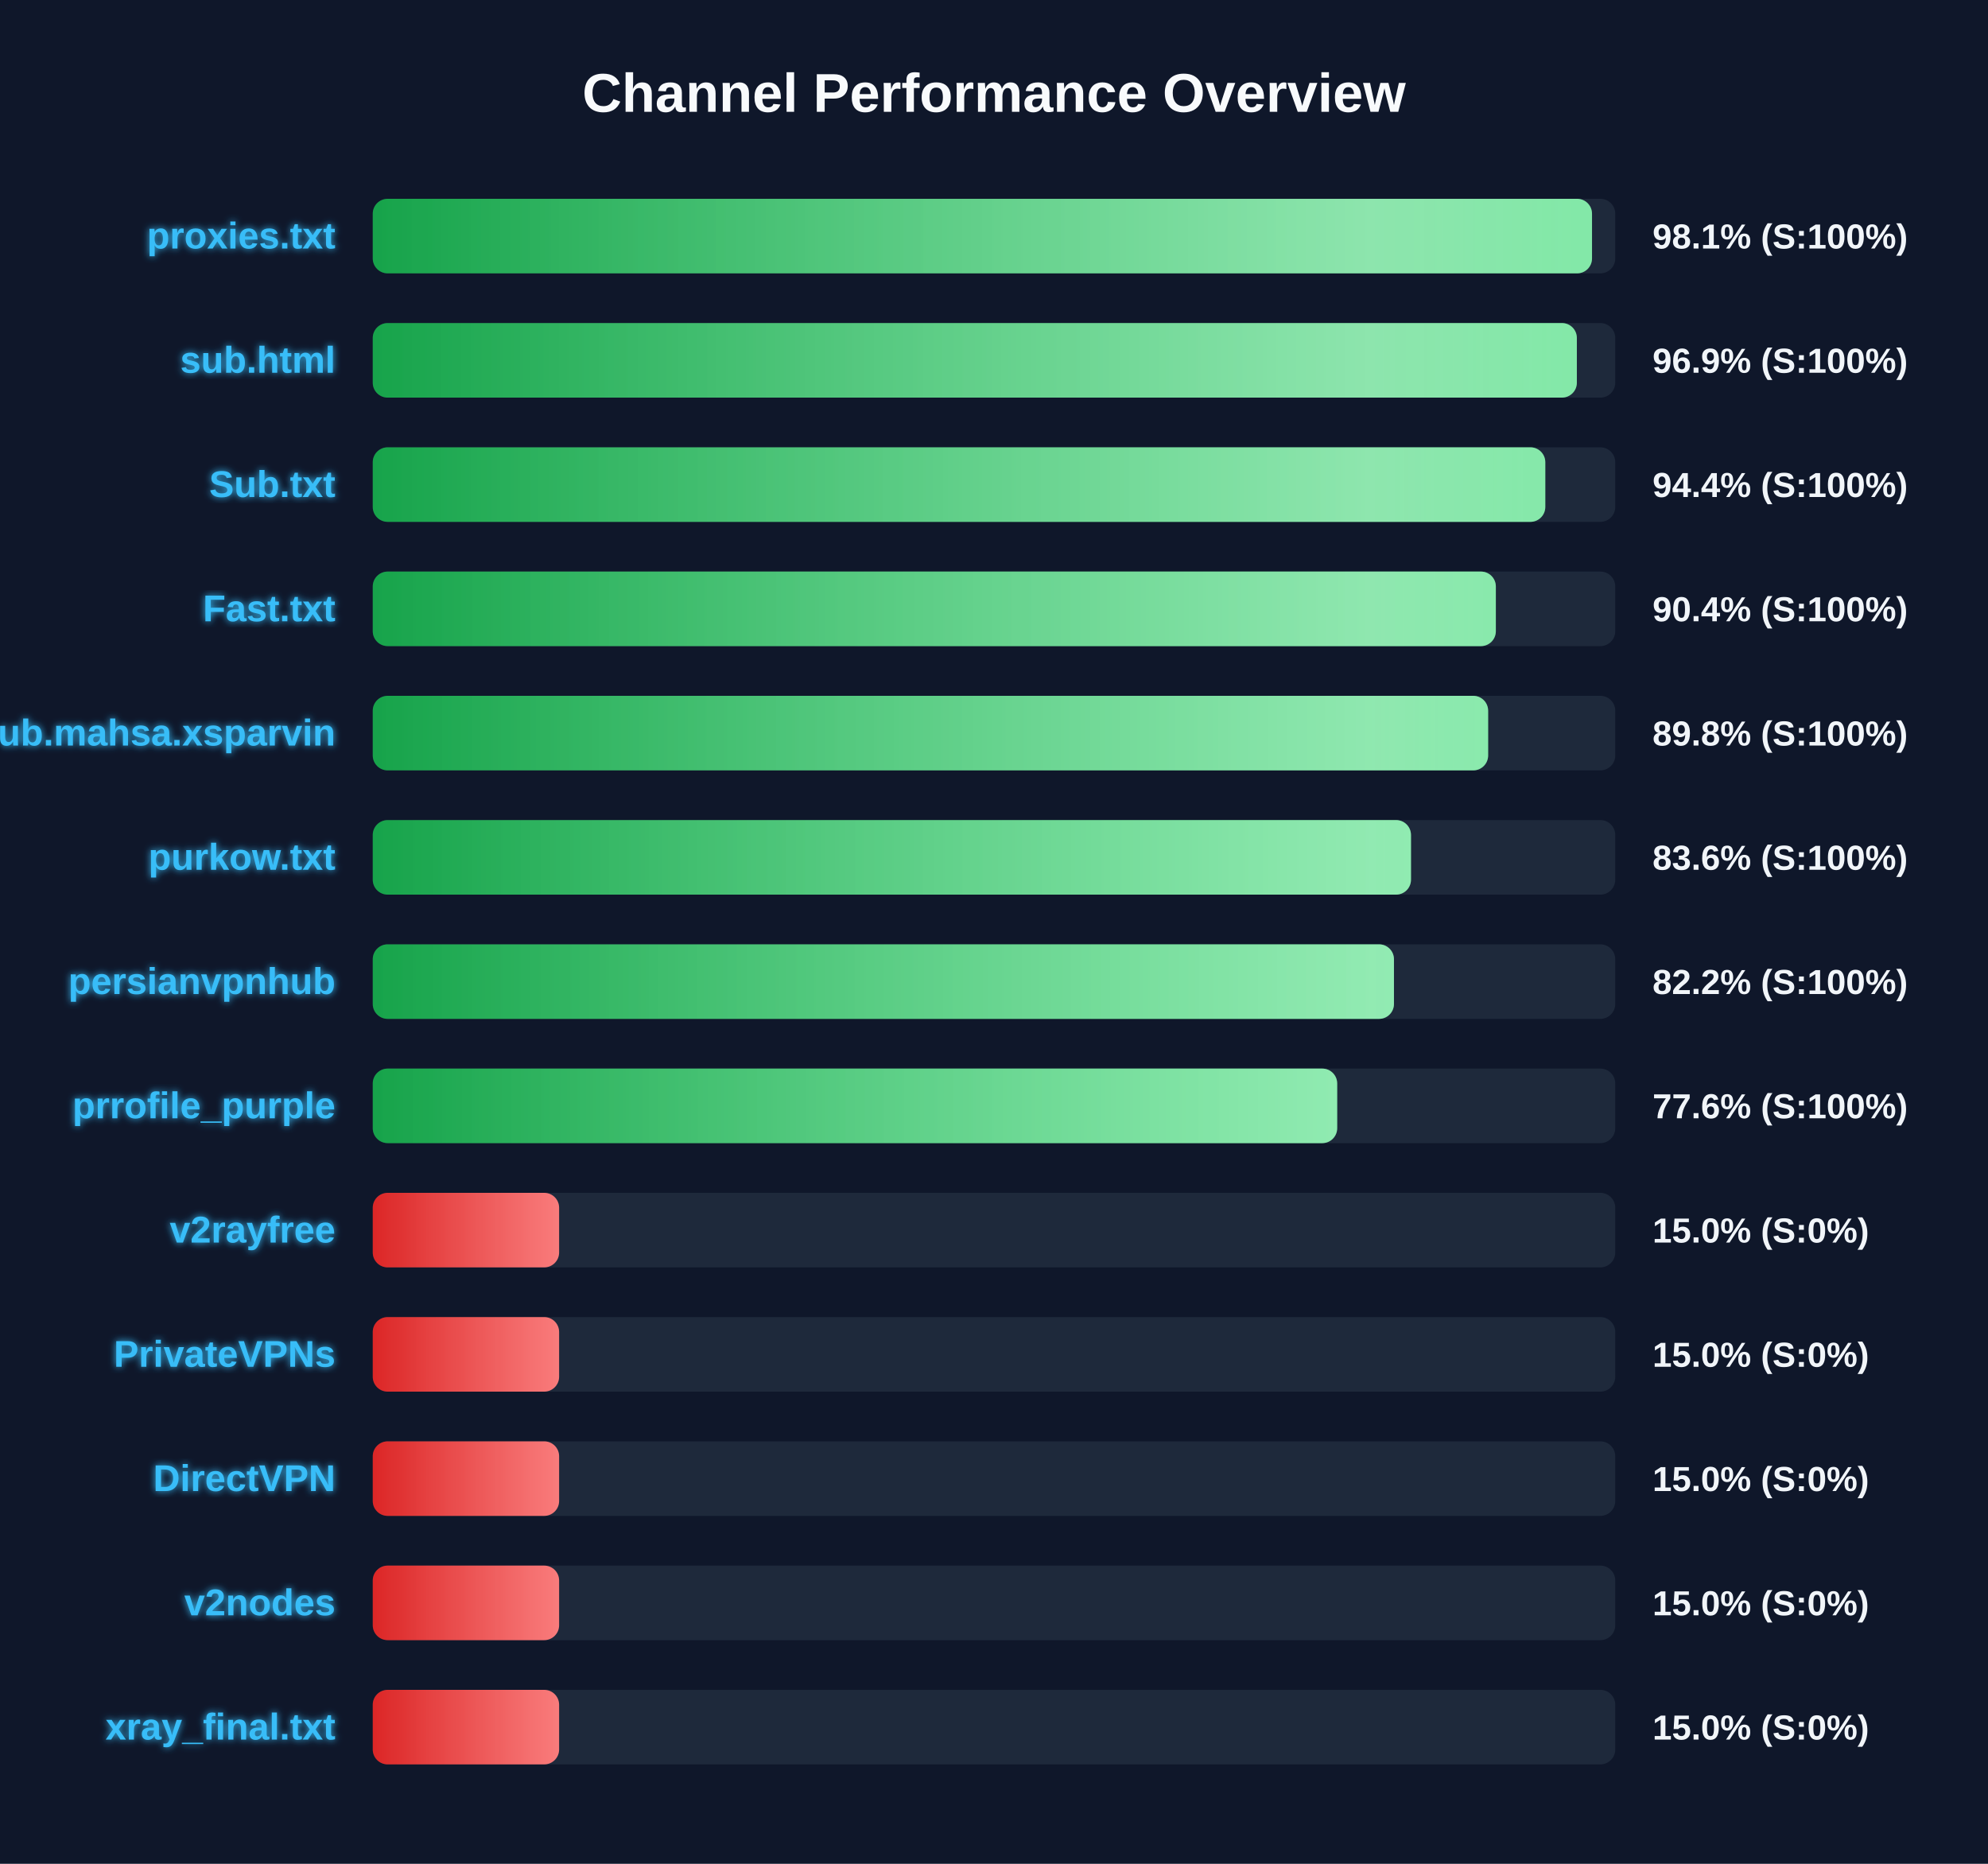
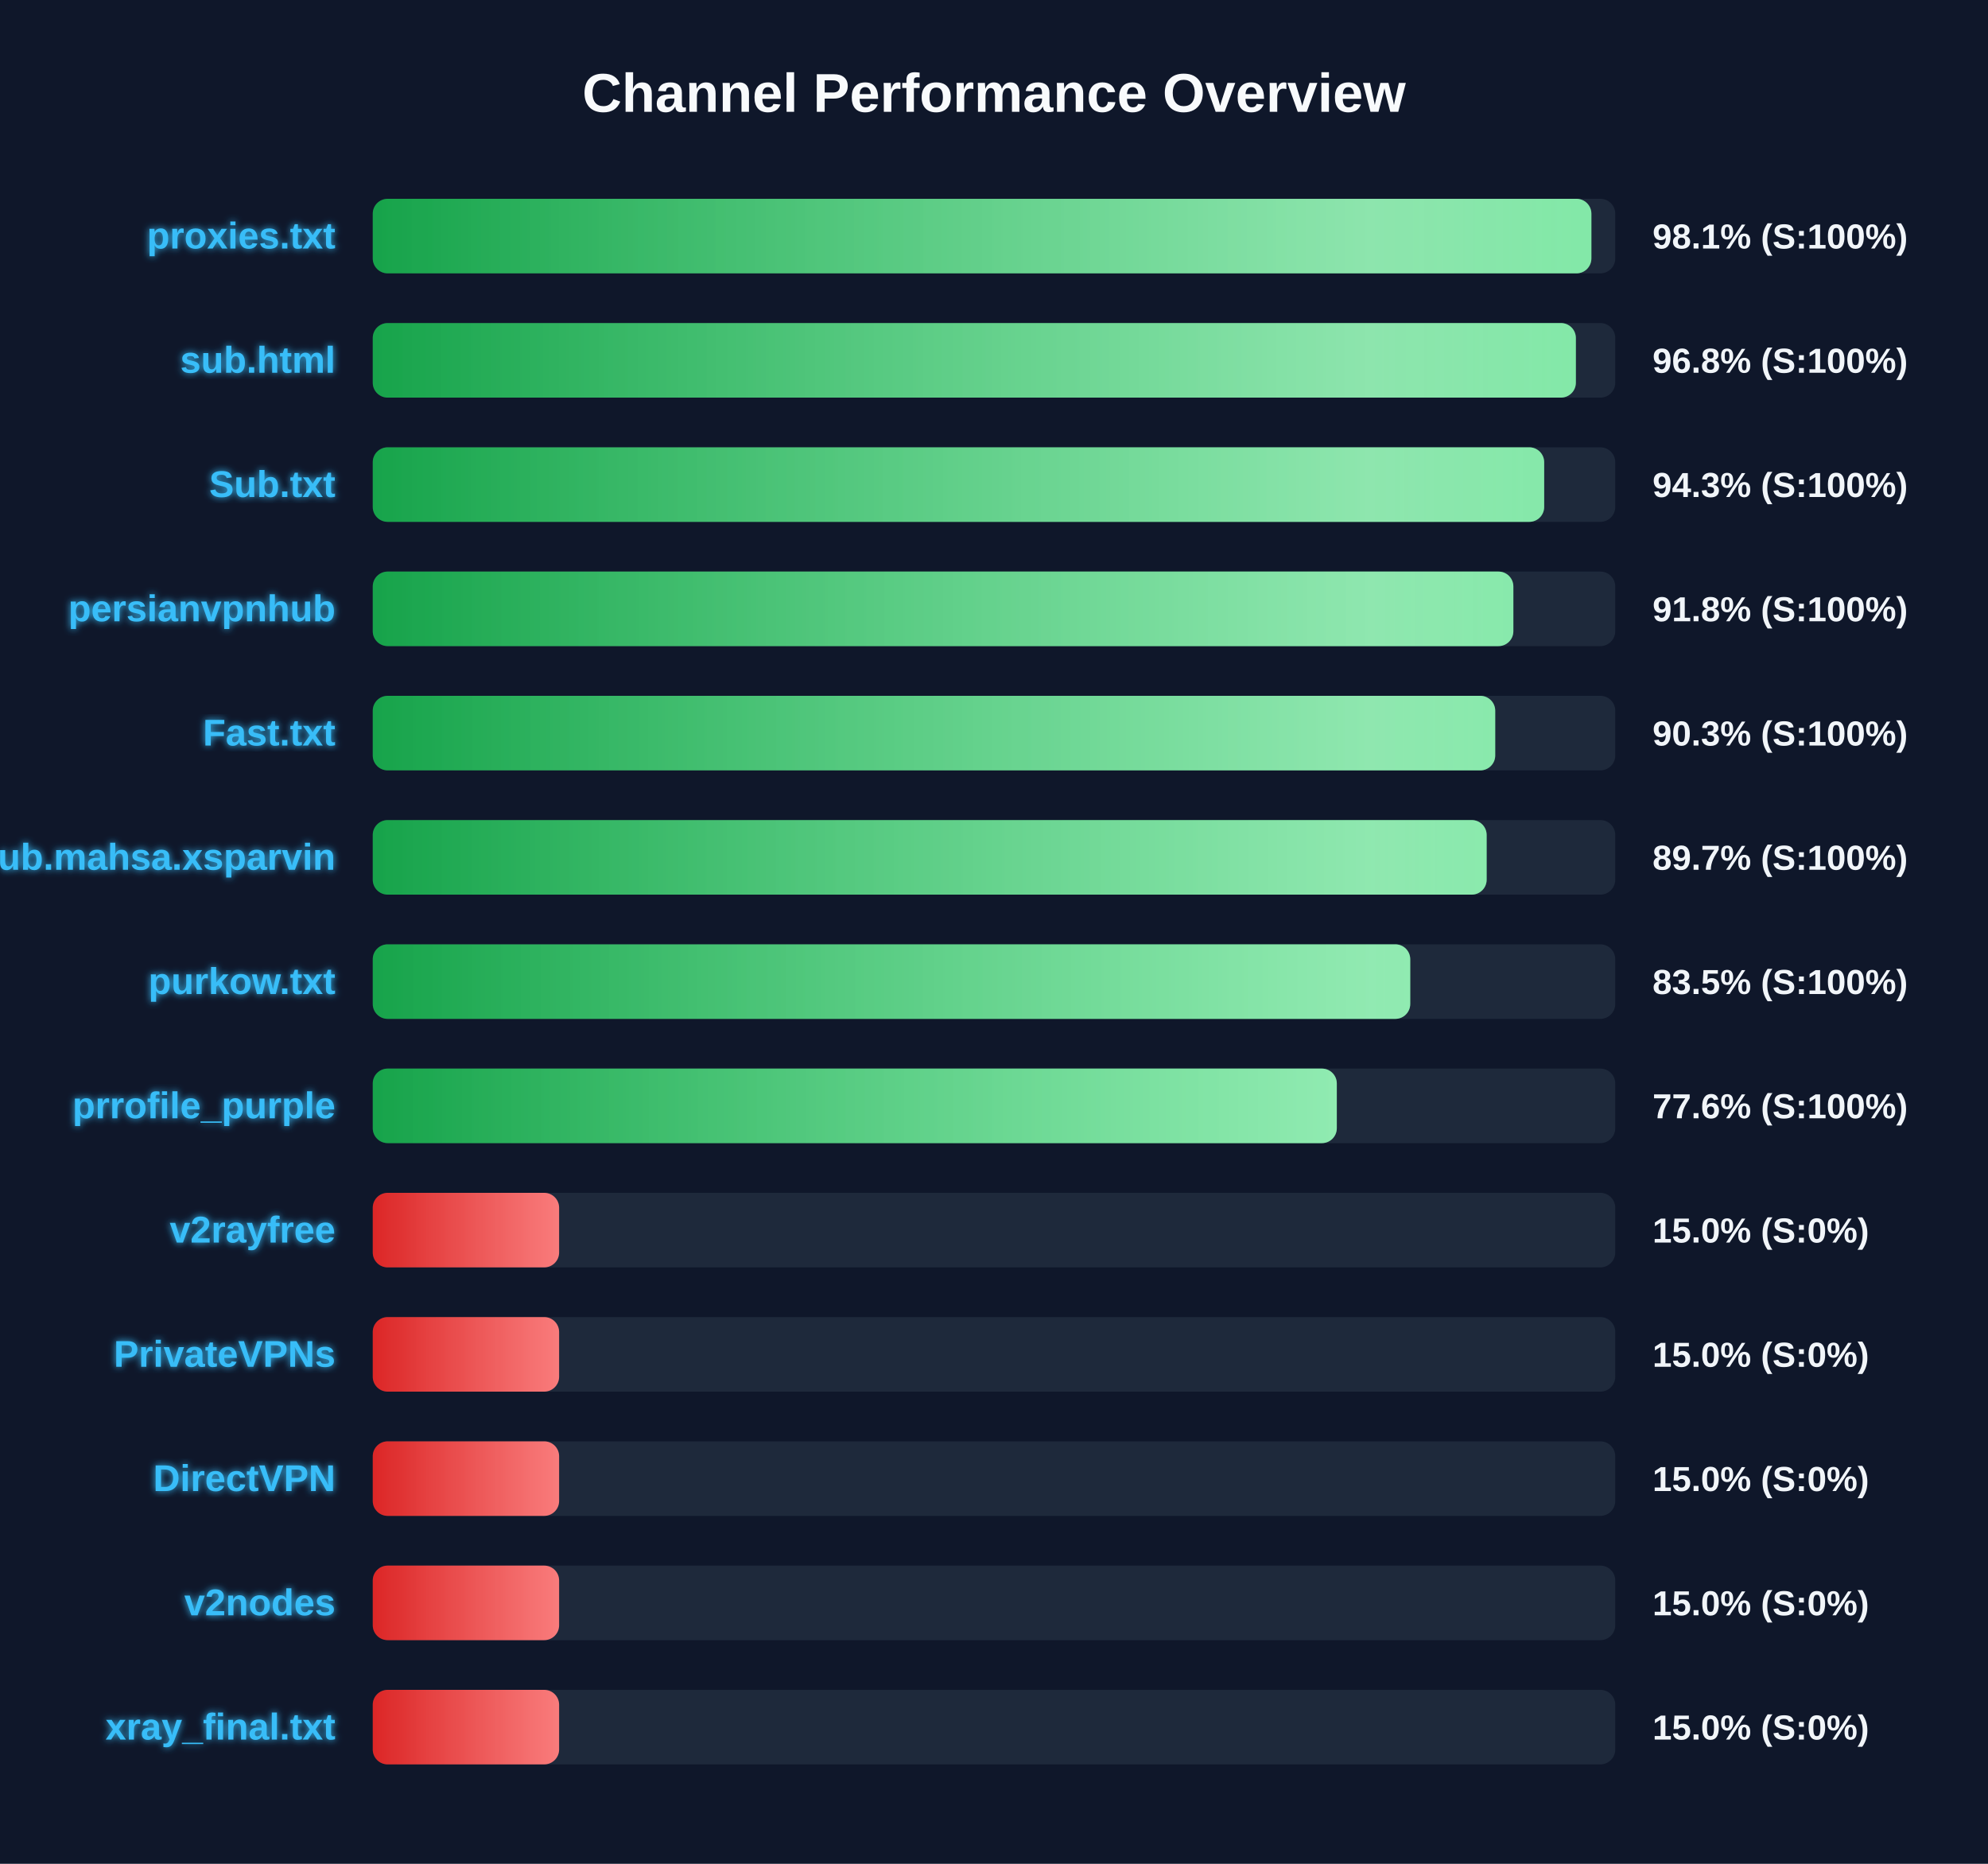
<svg xmlns="http://www.w3.org/2000/svg" width="800" height="750" version="1.1">
  <defs>
    <linearGradient id="grad-green" x1="0%" y1="0%" x2="100%" y2="0%">
      <stop offset="0%" stop-color="#16a34a" />
      <stop offset="100%" stop-color="#4ade80" />
    </linearGradient>
    <linearGradient id="grad-yellow" x1="0%" y1="0%" x2="100%" y2="0%">
      <stop offset="0%" stop-color="#ca8a04" />
      <stop offset="100%" stop-color="#fde047" />
    </linearGradient>
    <linearGradient id="grad-red" x1="0%" y1="0%" x2="100%" y2="0%">
      <stop offset="0%" stop-color="#dc2626" />
      <stop offset="100%" stop-color="#f87171" />
    </linearGradient>
    <linearGradient id="shimmer" x1="0%" y1="0%" x2="100%" y2="0%">
      <stop offset="0%" stop-color="rgba(255,255,255,0)" />
      <stop offset="50%" stop-color="rgba(255,255,255,0.4)" />
      <stop offset="100%" stop-color="rgba(255,255,255,0)" />
    </linearGradient>
    <filter id="glow" x="-20%" y="-20%" width="140%" height="140%">
      <feGaussianBlur stdDeviation="1.5" result="blur" />
      <feComposite in="SourceGraphic" in2="blur" operator="over" />
    </filter>
  </defs>
  <style>
        .bg-rect { fill: #0f172a; }
        .title { font: bold 22px 'Segoe UI', Arial, sans-serif; fill: #f8fafc; }
        .row { font: bold 15px 'Segoe UI', Arial, sans-serif; fill: #38bdf8; filter: url(#glow); }
        .score { font: bold 14px 'Segoe UI', Arial, sans-serif; fill: #f1f5f9; }
        @keyframes shimmer-anim {
            0% { transform: translateX(-100%); }
            100% { transform: translateX(200%); }
        }
        .shimmer-rect {
            animation: shimmer-anim 2.5s infinite linear;
        }
    </style>
  <rect width="100%" height="100%" class="bg-rect" />
  <text x="400" y="45" text-anchor="middle" class="title">Channel Performance Overview</text>
  <rect x="150" y="80" width="500" height="30" fill="#1e293b" rx="6" />
  <clipPath id="clip-0">
-     <rect x="150" y="80" width="490.65" height="30" rx="6" />
+     <rect x="150" y="80" width="490.4" height="30" rx="6" />
  </clipPath>
-   <rect x="150" y="80" width="490.65" height="30" fill="url(#grad-green)" rx="6" />
+   <rect x="150" y="80" width="490.4" height="30" fill="url(#grad-green)" rx="6" />
  <g clip-path="url(#clip-0)">
    <rect x="150" y="80" width="100%" height="30" fill="url(#shimmer)" class="shimmer-rect" />
  </g>
  <text x="135" y="100" text-anchor="end" class="row">proxies.txt</text>
  <text x="665" y="100" text-anchor="start" class="score">98.1% (S:100%)</text>
  <rect x="150" y="130" width="500" height="30" fill="#1e293b" rx="6" />
  <clipPath id="clip-1">
-     <rect x="150" y="130" width="484.55" height="30" rx="6" />
+     <rect x="150" y="130" width="484.15" height="30" rx="6" />
  </clipPath>
-   <rect x="150" y="130" width="484.55" height="30" fill="url(#grad-green)" rx="6" />
+   <rect x="150" y="130" width="484.15" height="30" fill="url(#grad-green)" rx="6" />
  <g clip-path="url(#clip-1)">
    <rect x="150" y="130" width="100%" height="30" fill="url(#shimmer)" class="shimmer-rect" />
  </g>
  <text x="135" y="150" text-anchor="end" class="row">sub.html</text>
-   <text x="665" y="150" text-anchor="start" class="score">96.9% (S:100%)</text>
+   <text x="665" y="150" text-anchor="start" class="score">96.8% (S:100%)</text>
  <rect x="150" y="180" width="500" height="30" fill="#1e293b" rx="6" />
  <clipPath id="clip-2">
-     <rect x="150" y="180" width="471.85" height="30" rx="6" />
+     <rect x="150" y="180" width="471.4" height="30" rx="6" />
  </clipPath>
-   <rect x="150" y="180" width="471.85" height="30" fill="url(#grad-green)" rx="6" />
+   <rect x="150" y="180" width="471.4" height="30" fill="url(#grad-green)" rx="6" />
  <g clip-path="url(#clip-2)">
    <rect x="150" y="180" width="100%" height="30" fill="url(#shimmer)" class="shimmer-rect" />
  </g>
  <text x="135" y="200" text-anchor="end" class="row">Sub.txt</text>
-   <text x="665" y="200" text-anchor="start" class="score">94.4% (S:100%)</text>
+   <text x="665" y="200" text-anchor="start" class="score">94.3% (S:100%)</text>
  <rect x="150" y="230" width="500" height="30" fill="#1e293b" rx="6" />
  <clipPath id="clip-3">
-     <rect x="150" y="230" width="451.95" height="30" rx="6" />
+     <rect x="150" y="230" width="459.0" height="30" rx="6" />
  </clipPath>
-   <rect x="150" y="230" width="451.95" height="30" fill="url(#grad-green)" rx="6" />
+   <rect x="150" y="230" width="459.0" height="30" fill="url(#grad-green)" rx="6" />
  <g clip-path="url(#clip-3)">
    <rect x="150" y="230" width="100%" height="30" fill="url(#shimmer)" class="shimmer-rect" />
  </g>
-   <text x="135" y="250" text-anchor="end" class="row">Fast.txt</text>
-   <text x="665" y="250" text-anchor="start" class="score">90.4% (S:100%)</text>
+   <text x="135" y="250" text-anchor="end" class="row">persianvpnhub</text>
+   <text x="665" y="250" text-anchor="start" class="score">91.8% (S:100%)</text>
  <rect x="150" y="280" width="500" height="30" fill="#1e293b" rx="6" />
  <clipPath id="clip-4">
-     <rect x="150" y="280" width="448.85" height="30" rx="6" />
+     <rect x="150" y="280" width="451.7" height="30" rx="6" />
  </clipPath>
-   <rect x="150" y="280" width="448.85" height="30" fill="url(#grad-green)" rx="6" />
+   <rect x="150" y="280" width="451.7" height="30" fill="url(#grad-green)" rx="6" />
  <g clip-path="url(#clip-4)">
    <rect x="150" y="280" width="100%" height="30" fill="url(#shimmer)" class="shimmer-rect" />
  </g>
-   <text x="135" y="300" text-anchor="end" class="row">Sub.mahsa.xsparvin</text>
-   <text x="665" y="300" text-anchor="start" class="score">89.8% (S:100%)</text>
+   <text x="135" y="300" text-anchor="end" class="row">Fast.txt</text>
+   <text x="665" y="300" text-anchor="start" class="score">90.3% (S:100%)</text>
  <rect x="150" y="330" width="500" height="30" fill="#1e293b" rx="6" />
  <clipPath id="clip-5">
-     <rect x="150" y="330" width="417.8" height="30" rx="6" />
+     <rect x="150" y="330" width="448.25" height="30" rx="6" />
  </clipPath>
-   <rect x="150" y="330" width="417.8" height="30" fill="url(#grad-green)" rx="6" />
+   <rect x="150" y="330" width="448.25" height="30" fill="url(#grad-green)" rx="6" />
  <g clip-path="url(#clip-5)">
    <rect x="150" y="330" width="100%" height="30" fill="url(#shimmer)" class="shimmer-rect" />
  </g>
-   <text x="135" y="350" text-anchor="end" class="row">purkow.txt</text>
-   <text x="665" y="350" text-anchor="start" class="score">83.6% (S:100%)</text>
+   <text x="135" y="350" text-anchor="end" class="row">Sub.mahsa.xsparvin</text>
+   <text x="665" y="350" text-anchor="start" class="score">89.7% (S:100%)</text>
  <rect x="150" y="380" width="500" height="30" fill="#1e293b" rx="6" />
  <clipPath id="clip-6">
-     <rect x="150" y="380" width="410.95" height="30" rx="6" />
+     <rect x="150" y="380" width="417.5" height="30" rx="6" />
  </clipPath>
-   <rect x="150" y="380" width="410.95" height="30" fill="url(#grad-green)" rx="6" />
+   <rect x="150" y="380" width="417.5" height="30" fill="url(#grad-green)" rx="6" />
  <g clip-path="url(#clip-6)">
    <rect x="150" y="380" width="100%" height="30" fill="url(#shimmer)" class="shimmer-rect" />
  </g>
-   <text x="135" y="400" text-anchor="end" class="row">persianvpnhub</text>
-   <text x="665" y="400" text-anchor="start" class="score">82.2% (S:100%)</text>
+   <text x="135" y="400" text-anchor="end" class="row">purkow.txt</text>
+   <text x="665" y="400" text-anchor="start" class="score">83.5% (S:100%)</text>
  <rect x="150" y="430" width="500" height="30" fill="#1e293b" rx="6" />
  <clipPath id="clip-7">
-     <rect x="150" y="430" width="388.1" height="30" rx="6" />
+     <rect x="150" y="430" width="387.95" height="30" rx="6" />
  </clipPath>
-   <rect x="150" y="430" width="388.1" height="30" fill="url(#grad-green)" rx="6" />
+   <rect x="150" y="430" width="387.95" height="30" fill="url(#grad-green)" rx="6" />
  <g clip-path="url(#clip-7)">
    <rect x="150" y="430" width="100%" height="30" fill="url(#shimmer)" class="shimmer-rect" />
  </g>
  <text x="135" y="450" text-anchor="end" class="row">prrofile_purple</text>
  <text x="665" y="450" text-anchor="start" class="score">77.6% (S:100%)</text>
  <rect x="150" y="480" width="500" height="30" fill="#1e293b" rx="6" />
  <clipPath id="clip-8">
    <rect x="150" y="480" width="75.0" height="30" rx="6" />
  </clipPath>
  <rect x="150" y="480" width="75.0" height="30" fill="url(#grad-red)" rx="6" />
  <g clip-path="url(#clip-8)">
    <rect x="150" y="480" width="100%" height="30" fill="url(#shimmer)" class="shimmer-rect" />
  </g>
  <text x="135" y="500" text-anchor="end" class="row">v2rayfree</text>
  <text x="665" y="500" text-anchor="start" class="score">15.0% (S:0%)</text>
  <rect x="150" y="530" width="500" height="30" fill="#1e293b" rx="6" />
  <clipPath id="clip-9">
    <rect x="150" y="530" width="75.0" height="30" rx="6" />
  </clipPath>
  <rect x="150" y="530" width="75.0" height="30" fill="url(#grad-red)" rx="6" />
  <g clip-path="url(#clip-9)">
    <rect x="150" y="530" width="100%" height="30" fill="url(#shimmer)" class="shimmer-rect" />
  </g>
  <text x="135" y="550" text-anchor="end" class="row">PrivateVPNs</text>
  <text x="665" y="550" text-anchor="start" class="score">15.0% (S:0%)</text>
  <rect x="150" y="580" width="500" height="30" fill="#1e293b" rx="6" />
  <clipPath id="clip-10">
    <rect x="150" y="580" width="75.0" height="30" rx="6" />
  </clipPath>
  <rect x="150" y="580" width="75.0" height="30" fill="url(#grad-red)" rx="6" />
  <g clip-path="url(#clip-10)">
    <rect x="150" y="580" width="100%" height="30" fill="url(#shimmer)" class="shimmer-rect" />
  </g>
  <text x="135" y="600" text-anchor="end" class="row">DirectVPN</text>
  <text x="665" y="600" text-anchor="start" class="score">15.0% (S:0%)</text>
  <rect x="150" y="630" width="500" height="30" fill="#1e293b" rx="6" />
  <clipPath id="clip-11">
    <rect x="150" y="630" width="75.0" height="30" rx="6" />
  </clipPath>
  <rect x="150" y="630" width="75.0" height="30" fill="url(#grad-red)" rx="6" />
  <g clip-path="url(#clip-11)">
    <rect x="150" y="630" width="100%" height="30" fill="url(#shimmer)" class="shimmer-rect" />
  </g>
  <text x="135" y="650" text-anchor="end" class="row">v2nodes</text>
  <text x="665" y="650" text-anchor="start" class="score">15.0% (S:0%)</text>
  <rect x="150" y="680" width="500" height="30" fill="#1e293b" rx="6" />
  <clipPath id="clip-12">
    <rect x="150" y="680" width="75.0" height="30" rx="6" />
  </clipPath>
  <rect x="150" y="680" width="75.0" height="30" fill="url(#grad-red)" rx="6" />
  <g clip-path="url(#clip-12)">
    <rect x="150" y="680" width="100%" height="30" fill="url(#shimmer)" class="shimmer-rect" />
  </g>
  <text x="135" y="700" text-anchor="end" class="row">xray_final.txt</text>
  <text x="665" y="700" text-anchor="start" class="score">15.0% (S:0%)</text>
</svg>
